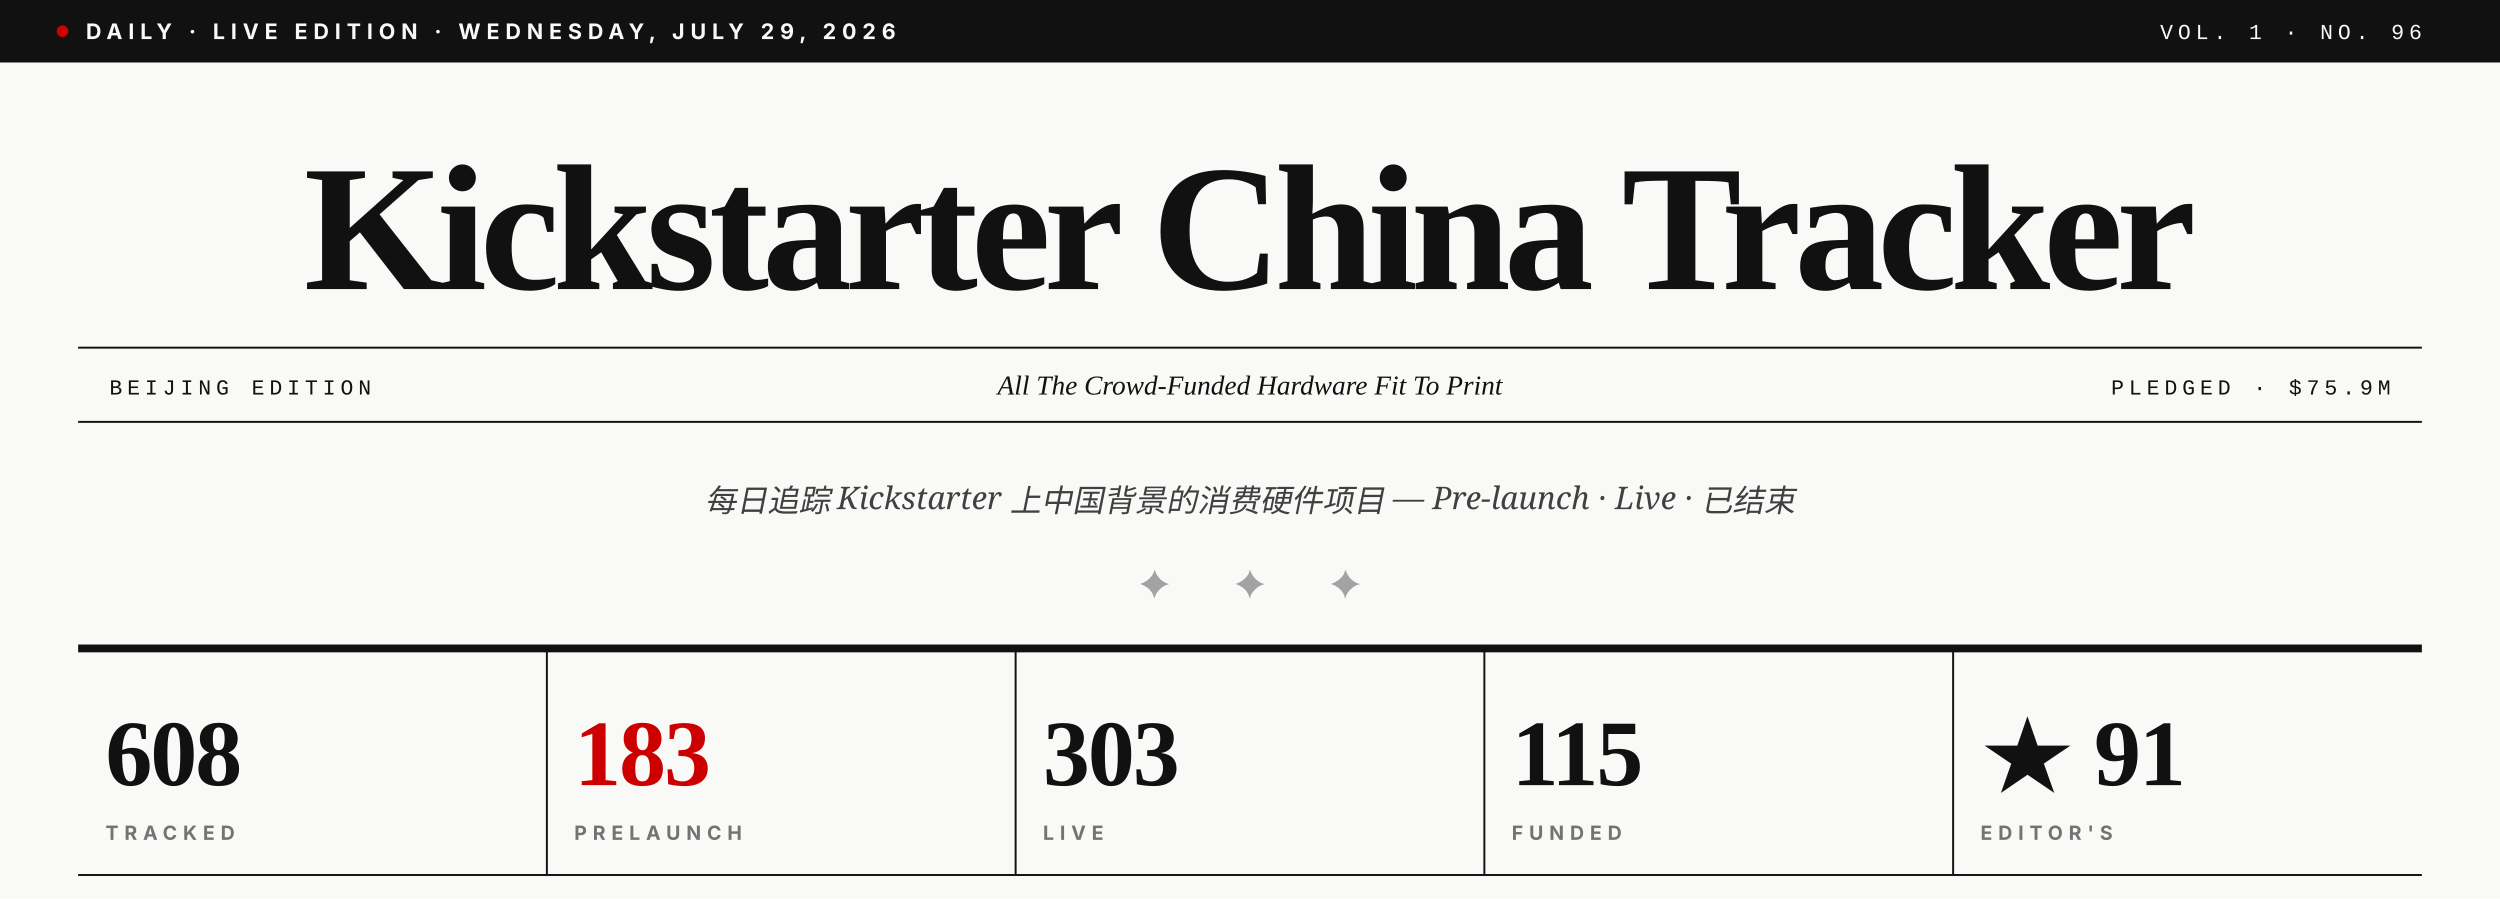
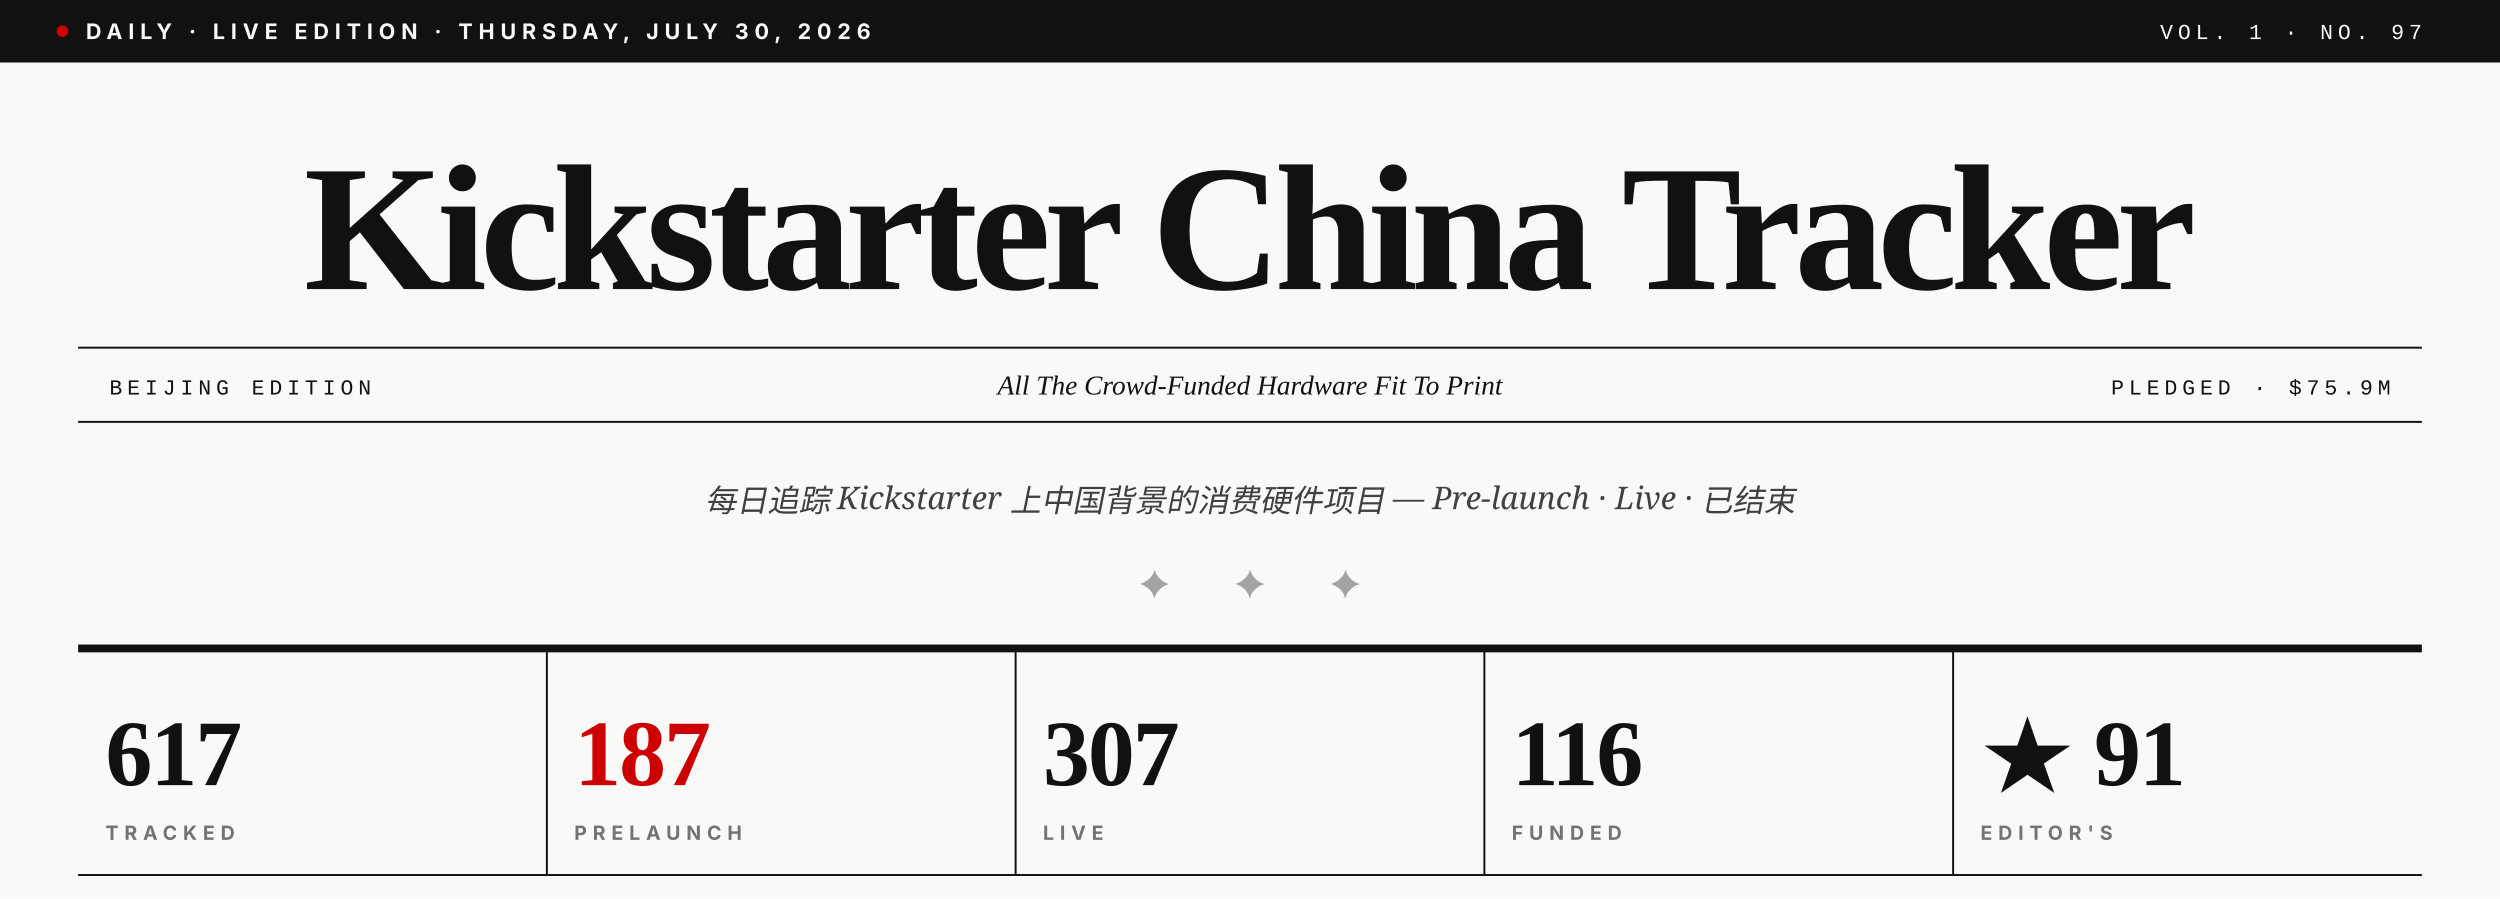
- <svg xmlns="http://www.w3.org/2000/svg" viewBox="0 0 1280 460" role="img" aria-label="Kickstarter China Tracker · Vol. 1 · No. 96">
+ <svg xmlns="http://www.w3.org/2000/svg" viewBox="0 0 1280 460" role="img" aria-label="Kickstarter China Tracker · Vol. 1 · No. 97">
  <rect width="1280" height="460" fill="#F9F9F7" />
  <rect x="0" y="0" width="1280" height="32" fill="#111111" />
  <circle cx="32" cy="16" r="3" fill="#CC0000" />
-   <text x="44" y="20" font-family="Inter, Helvetica, sans-serif" font-size="11" font-weight="700" fill="#F9F9F7" letter-spacing="3">DAILY · LIVE EDITION · WEDNESDAY, JULY 29, 2026</text>
-   <text x="1240" y="20" text-anchor="end" font-family="JetBrains Mono, Courier New, monospace" font-size="11" font-weight="500" fill="#F9F9F7" letter-spacing="2.5">VOL. 1 · NO. 96</text>
+   <text x="44" y="20" font-family="Inter, Helvetica, sans-serif" font-size="11" font-weight="700" fill="#F9F9F7" letter-spacing="3">DAILY · LIVE EDITION · THURSDAY, JULY 30, 2026</text>
+   <text x="1240" y="20" text-anchor="end" font-family="JetBrains Mono, Courier New, monospace" font-size="11" font-weight="500" fill="#F9F9F7" letter-spacing="2.5">VOL. 1 · NO. 97</text>
  <text x="640" y="148" text-anchor="middle" font-family="Playfair Display, Times New Roman, serif" font-size="92" font-weight="900" fill="#111111" letter-spacing="-3.5">Kickstarter China Tracker</text>
  <line x1="40" y1="178" x2="1240" y2="178" stroke="#111111" stroke-width="1" />
  <line x1="40" y1="216" x2="1240" y2="216" stroke="#111111" stroke-width="1" />
  <text x="56" y="202" font-family="JetBrains Mono, Courier New, monospace" font-size="11" font-weight="500" fill="#111111" letter-spacing="2.5">BEIJING EDITION</text>
  <text x="640" y="202" text-anchor="middle" font-family="Playfair Display, Times New Roman, serif" font-size="14" font-style="italic" fill="#111111">All The Crowd-Funded Hardware Fit To Print</text>
  <text x="1224" y="202" text-anchor="end" font-family="JetBrains Mono, Courier New, monospace" font-size="11" font-weight="500" fill="#111111" letter-spacing="2.5">PLEDGED · $75.9M</text>
  <text x="640" y="262" text-anchor="middle" font-family="Lora, Georgia, serif" font-size="16" font-style="italic" fill="#404040">每日追踪 Kickstarter 上中国背景的消费硬件项目 — Pre-launch · Live · 已结束</text>
  <text x="640" y="306" text-anchor="middle" font-family="Playfair Display, Times New Roman, serif" font-size="20" fill="#A3A3A3" letter-spacing="14">✦  ✦  ✦</text>
  <line x1="40" y1="332" x2="1240" y2="332" stroke="#111111" stroke-width="4" />
-   <text x="54" y="402" font-family="Playfair Display, Times New Roman, serif" font-size="48" font-weight="900" fill="#111111" letter-spacing="-1">608</text>
+   <text x="54" y="402" font-family="Playfair Display, Times New Roman, serif" font-size="48" font-weight="900" fill="#111111" letter-spacing="-1">617</text>
  <text x="54" y="430" font-family="Inter, Helvetica, sans-serif" font-size="10" font-weight="700" fill="#737373" letter-spacing="3">TRACKED</text>
  <line x1="280" y1="332" x2="280" y2="448" stroke="#111111" stroke-width="1" />
-   <text x="294" y="402" font-family="Playfair Display, Times New Roman, serif" font-size="48" font-weight="900" fill="#CC0000" letter-spacing="-1">183</text>
+   <text x="294" y="402" font-family="Playfair Display, Times New Roman, serif" font-size="48" font-weight="900" fill="#CC0000" letter-spacing="-1">187</text>
  <text x="294" y="430" font-family="Inter, Helvetica, sans-serif" font-size="10" font-weight="700" fill="#737373" letter-spacing="3">PRELAUNCH</text>
  <line x1="520" y1="332" x2="520" y2="448" stroke="#111111" stroke-width="1" />
-   <text x="534" y="402" font-family="Playfair Display, Times New Roman, serif" font-size="48" font-weight="900" fill="#111111" letter-spacing="-1">303</text>
+   <text x="534" y="402" font-family="Playfair Display, Times New Roman, serif" font-size="48" font-weight="900" fill="#111111" letter-spacing="-1">307</text>
  <text x="534" y="430" font-family="Inter, Helvetica, sans-serif" font-size="10" font-weight="700" fill="#737373" letter-spacing="3">LIVE</text>
  <line x1="760" y1="332" x2="760" y2="448" stroke="#111111" stroke-width="1" />
-   <text x="774" y="402" font-family="Playfair Display, Times New Roman, serif" font-size="48" font-weight="900" fill="#111111" letter-spacing="-1">115</text>
+   <text x="774" y="402" font-family="Playfair Display, Times New Roman, serif" font-size="48" font-weight="900" fill="#111111" letter-spacing="-1">116</text>
  <text x="774" y="430" font-family="Inter, Helvetica, sans-serif" font-size="10" font-weight="700" fill="#737373" letter-spacing="3">FUNDED</text>
  <line x1="1000" y1="332" x2="1000" y2="448" stroke="#111111" stroke-width="1" />
  <text x="1014" y="402" font-family="Playfair Display, Times New Roman, serif" font-size="48" font-weight="900" fill="#111111" letter-spacing="-1">★ 91</text>
  <text x="1014" y="430" font-family="Inter, Helvetica, sans-serif" font-size="10" font-weight="700" fill="#737373" letter-spacing="3">EDITOR'S</text>
  <line x1="40" y1="448" x2="1240" y2="448" stroke="#111111" stroke-width="1" />
</svg>
